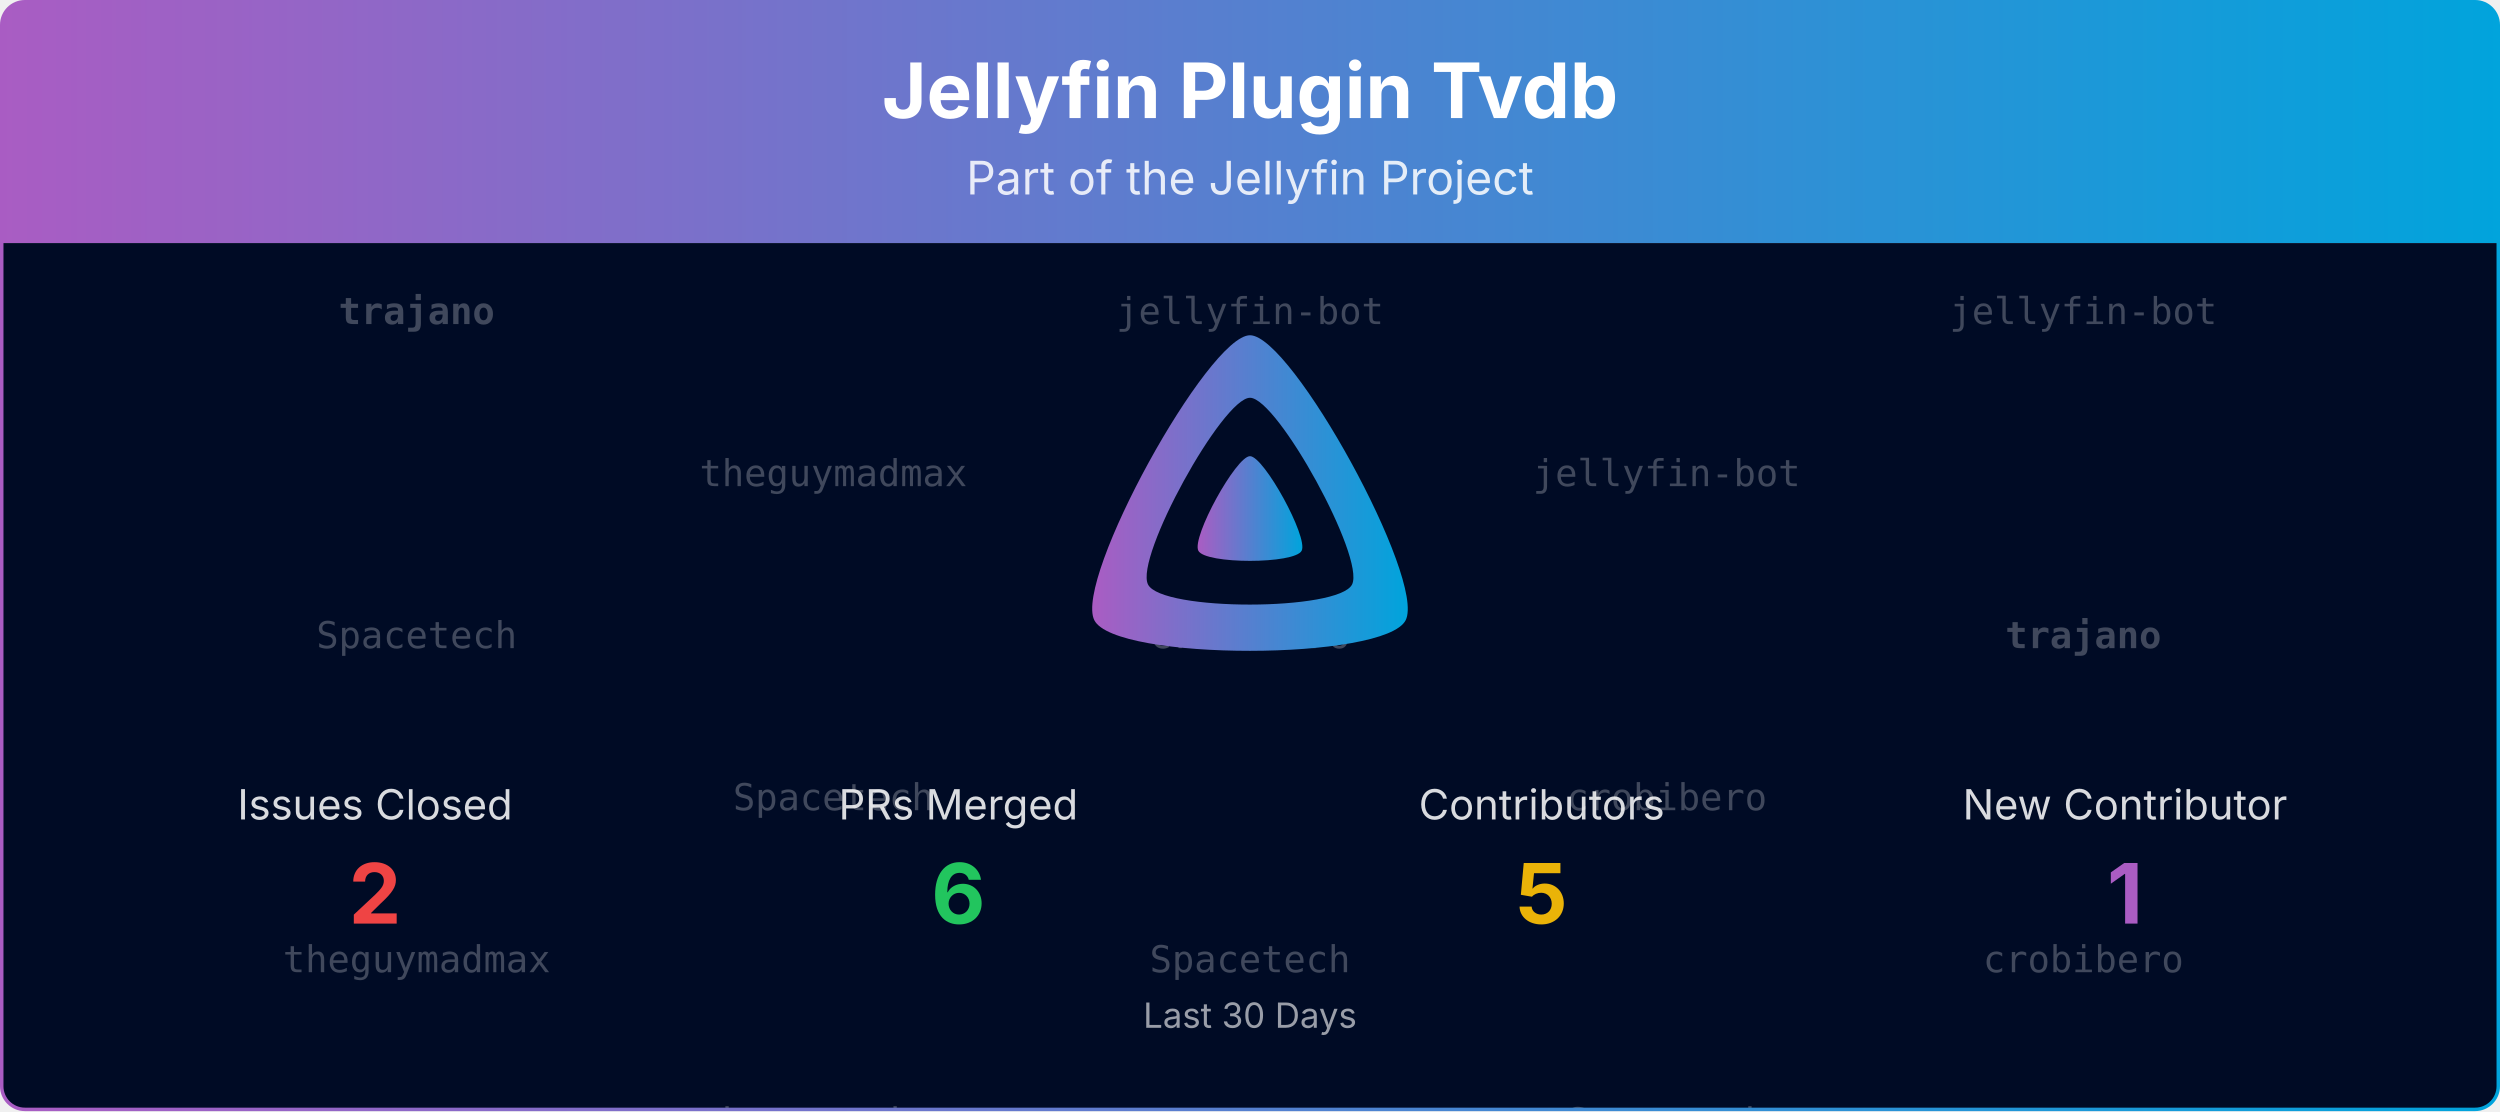
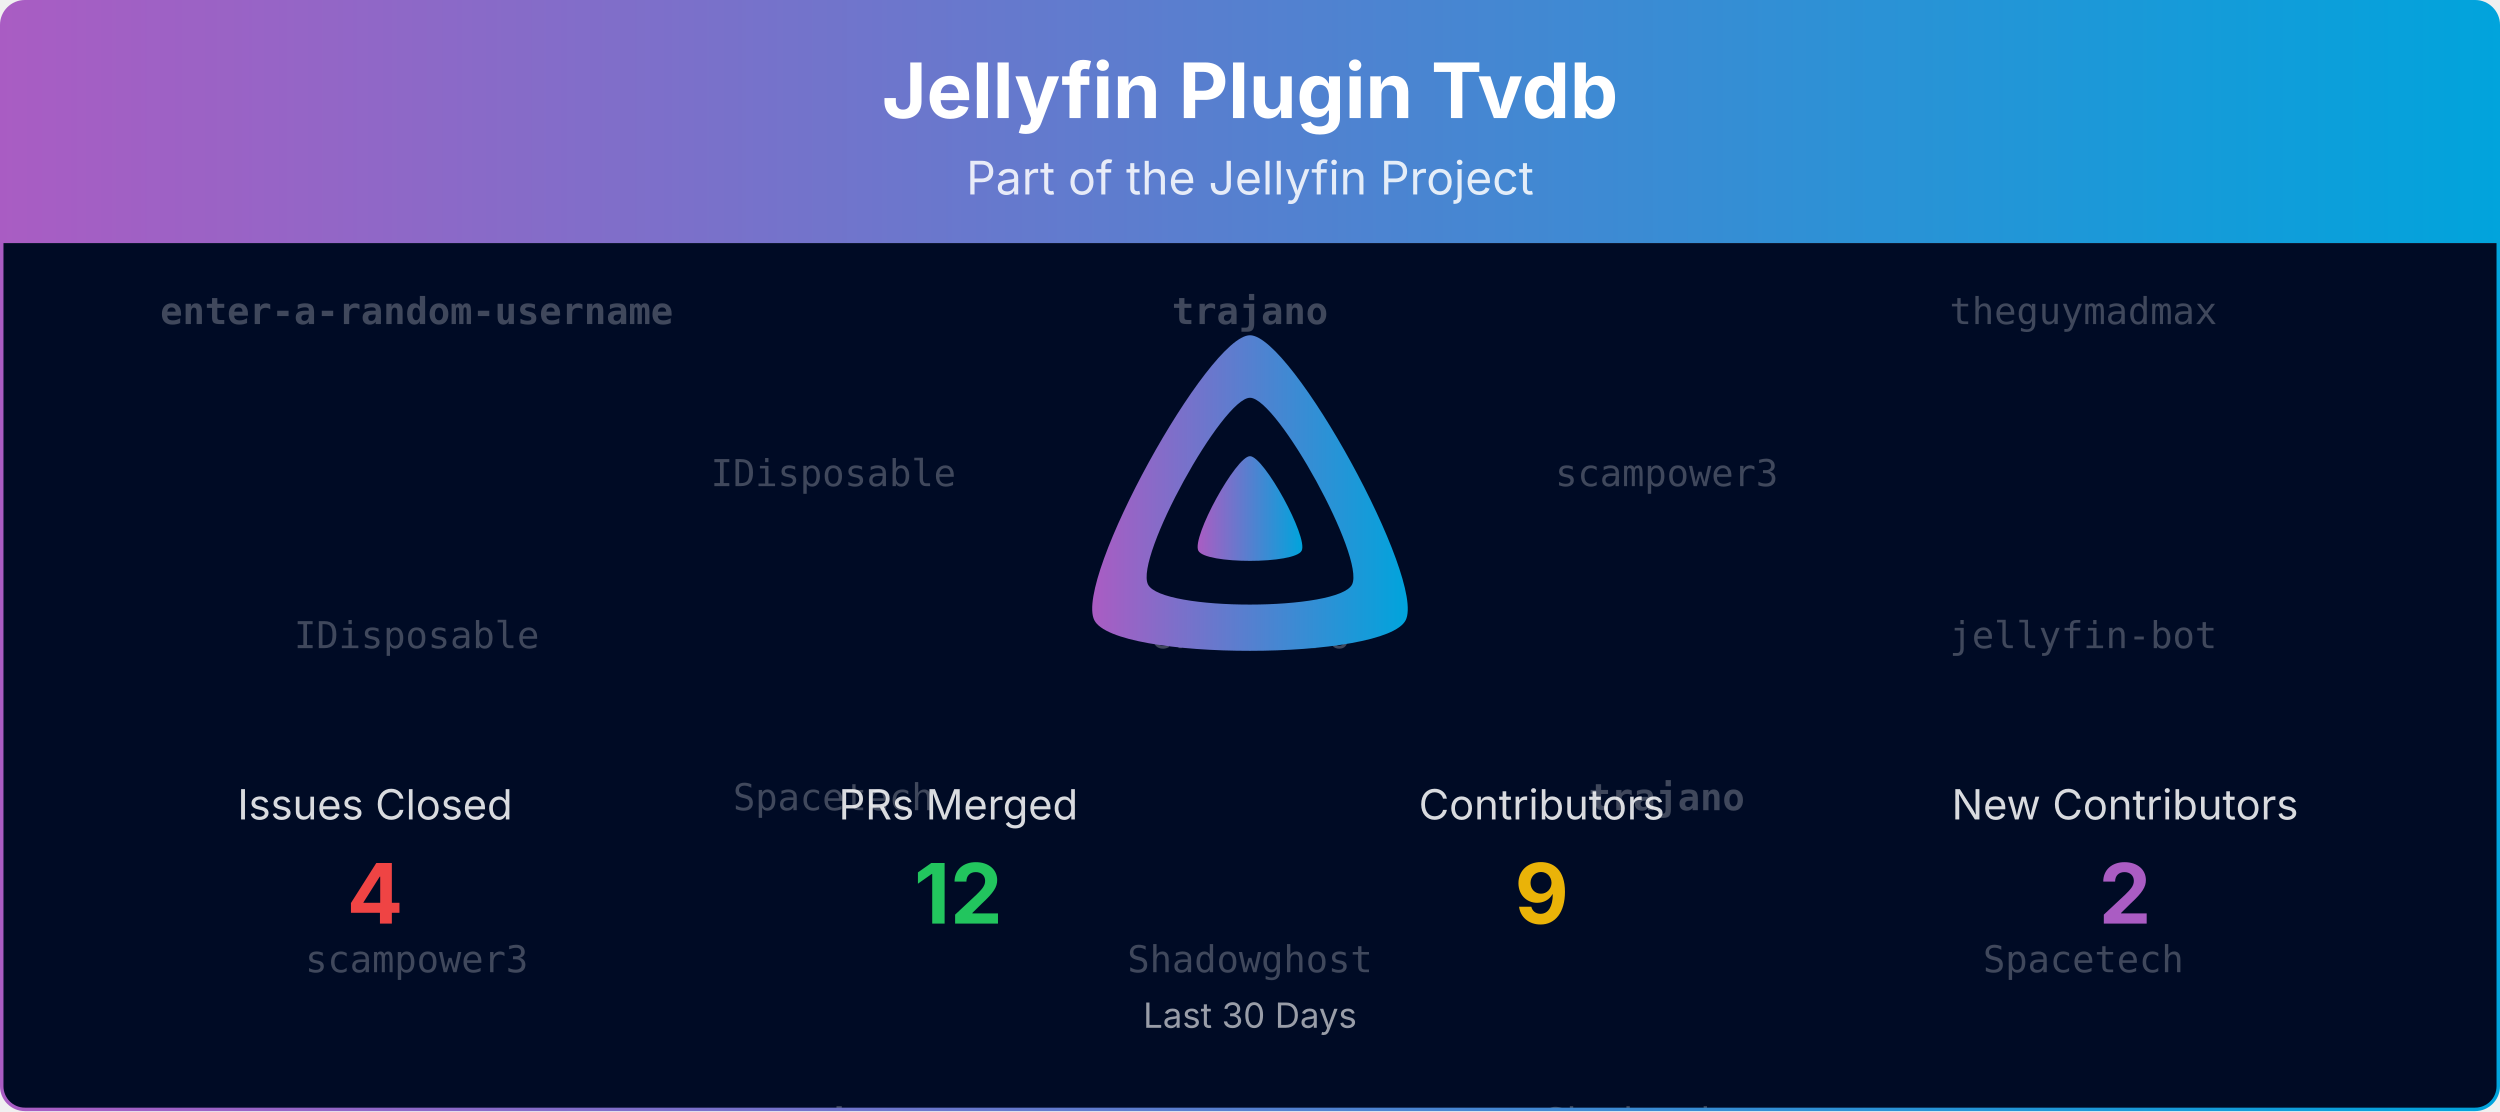
<svg xmlns="http://www.w3.org/2000/svg" viewBox="0 0 1080 480" width="100%" role="img" aria-label="Jellyfin Plugin Tvdb">
  <defs>
    <linearGradient id="banner-jellyfin-plugin-tvdb-grad" x1="0" y1="0" x2="1" y2="0">
      <stop offset="0%" stop-color="#AA5CC3" />
      <stop offset="100%" stop-color="#00A4DC" />
    </linearGradient>
    <clipPath id="banner-jellyfin-plugin-tvdb-grad-clip">
      <rect x="0.75" y="0.75" width="1078.5" height="478.5" rx="10" ry="10" />
    </clipPath>
  </defs>
  <defs>
    <clipPath id="banner-jellyfin-plugin-tvdb-grad-rain-clip">
      <rect x="0.75" y="105" width="1078.5" height="374.25" />
    </clipPath>
  </defs>
  <g clip-path="url(#banner-jellyfin-plugin-tvdb-grad-clip)">
    <path d="M0.75,10.75 A10.0,10.0 0 0 1 10.75,0.75 L1069.25,0.75 A10.0,10.0 0 0 1 1079.25,10.75 L1079.25,105.00 L0.75,105.00 Z" fill="url(#banner-jellyfin-plugin-tvdb-grad)" />
    <text x="540.0" y="51" text-anchor="middle" font-size="33" font-weight="700" font-family="Plus Jakarta Sans, system-ui, -apple-system, Segoe UI, sans-serif" fill="#ffffff">Jellyfin Plugin Tvdb</text>
    <text x="540.0" y="84" text-anchor="middle" font-size="20" font-family="Plus Jakarta Sans, system-ui, -apple-system, Segoe UI, sans-serif" fill="#ffffff" opacity="0.85">Part of the Jellyfin Project</text>
    <rect x="0.75" y="105" width="1078.5" height="374.25" fill="#000b25" />
    <g opacity="0.25" clip-path="url(#banner-jellyfin-plugin-tvdb-grad-rain-clip)" font-family="ui-monospace, SFMono-Regular, Menlo, Consolas, monospace" font-size="16" fill="#ffffff" text-anchor="middle">
      <g transform="translate(180.00,105)">
        <g>
          <animateTransform attributeName="transform" type="translate" values="0,-420;0,0" dur="10.00s" begin="-0.00s" repeatCount="indefinite" />
-           <text y="35.0" font-weight="700">trajano</text>
-           <text y="175.0">Spacetech</text>
-           <text y="315.0">theguymadmax</text>
-           <text y="455.0" font-weight="700">trajano</text>
-           <text y="595.0">Spacetech</text>
-           <text y="735.0">theguymadmax</text>
+           <text y="35.0" font-weight="700">enter-a-random-username</text>
+           <text y="175.0">IDisposable</text>
+           <text y="315.0">scampower3</text>
+           <text y="455.0" font-weight="700">enter-a-random-username</text>
+           <text y="595.0">IDisposable</text>
+           <text y="735.0">scampower3</text>
        </g>
      </g>
      <g transform="translate(540.00,105)">
        <g>
          <animateTransform attributeName="transform" type="translate" values="0,-420;0,0" dur="10.00s" begin="-1.91s" repeatCount="indefinite" />
-           <text y="35.0">jellyfin-bot</text>
+           <text y="35.0" font-weight="700">trajano</text>
          <text y="175.0">crobibero</text>
-           <text y="315.0">Spacetech</text>
-           <text y="455.0">jellyfin-bot</text>
+           <text y="315.0">Shadowghost</text>
+           <text y="455.0" font-weight="700">trajano</text>
          <text y="595.0">crobibero</text>
-           <text y="735.0">Spacetech</text>
+           <text y="735.0">Shadowghost</text>
        </g>
      </g>
      <g transform="translate(900.00,105)">
        <g>
          <animateTransform attributeName="transform" type="translate" values="0,-420;0,0" dur="10.00s" begin="-3.82s" repeatCount="indefinite" />
-           <text y="35.0">jellyfin-bot</text>
-           <text y="175.0" font-weight="700">trajano</text>
-           <text y="315.0">crobibero</text>
-           <text y="455.0">jellyfin-bot</text>
-           <text y="595.0" font-weight="700">trajano</text>
-           <text y="735.0">crobibero</text>
+           <text y="35.0">theguymadmax</text>
+           <text y="175.0">jellyfin-bot</text>
+           <text y="315.0">Spacetech</text>
+           <text y="455.0">theguymadmax</text>
+           <text y="595.0">jellyfin-bot</text>
+           <text y="735.0">Spacetech</text>
        </g>
      </g>
      <g transform="translate(360.00,105)">
        <g>
          <animateTransform attributeName="transform" type="translate" values="0,-420;0,0" dur="10.00s" begin="-5.73s" repeatCount="indefinite" />
-           <text y="105.0">theguymadmax</text>
+           <text y="105.0">IDisposable</text>
          <text y="245.0">Spacetech</text>
-           <text y="385.0">theguymadmax</text>
-           <text y="525.0">theguymadmax</text>
+           <text y="385.0" font-weight="700">enter-a-random-username</text>
+           <text y="525.0">IDisposable</text>
          <text y="665.0">Spacetech</text>
-           <text y="805.0">theguymadmax</text>
+           <text y="805.0" font-weight="700">enter-a-random-username</text>
        </g>
      </g>
      <g transform="translate(720.00,105)">
        <g>
          <animateTransform attributeName="transform" type="translate" values="0,-420;0,0" dur="10.00s" begin="-7.64s" repeatCount="indefinite" />
-           <text y="105.0">jellyfin-bot</text>
-           <text y="245.0">crobibero</text>
-           <text y="385.0">Spacetech</text>
-           <text y="525.0">jellyfin-bot</text>
-           <text y="665.0">crobibero</text>
-           <text y="805.0">Spacetech</text>
+           <text y="105.0">scampower3</text>
+           <text y="245.0" font-weight="700">trajano</text>
+           <text y="385.0">Shadowghost</text>
+           <text y="525.0">scampower3</text>
+           <text y="665.0" font-weight="700">trajano</text>
+           <text y="805.0">Shadowghost</text>
        </g>
      </g>
    </g>
    <g transform="translate(465.00,138.00) scale(0.29297)">
      <path fill="url(#banner-jellyfin-plugin-tvdb-grad)" fill-rule="evenodd" d="M256,23.3c-61.6,0-259.8,359.4-229.6,420.1s429.3,60,459.2,0S317.6,23.3,256,23.3zM406.5,390.8c-19.6,39.3-281.1,39.8-300.9,0s110.1-275.3,150.4-275.3S426.1,351.4,406.5,390.8z" />
      <path fill="url(#banner-jellyfin-plugin-tvdb-grad)" d="M256,201.6c-20.4,0-86.2,119.3-76.2,139.4s142.5,19.9,152.4,0S276.5,201.6,256,201.6z" />
    </g>
    <text x="162.0" y="354.0" text-anchor="middle" font-size="18" font-family="Plus Jakarta Sans, system-ui, -apple-system, Segoe UI, sans-serif" fill="#ffffff" opacity="0.85">Issues Closed</text>
-     <text x="162.0" y="399.0" text-anchor="middle" font-size="36" font-weight="700" font-family="Plus Jakarta Sans, system-ui, -apple-system, Segoe UI, sans-serif" fill="#ef4444">2</text>
+     <text x="162.0" y="399.0" text-anchor="middle" font-size="36" font-weight="700" font-family="Plus Jakarta Sans, system-ui, -apple-system, Segoe UI, sans-serif" fill="#ef4444">4</text>
    <text x="414.0" y="354.0" text-anchor="middle" font-size="18" font-family="Plus Jakarta Sans, system-ui, -apple-system, Segoe UI, sans-serif" fill="#ffffff" opacity="0.85">PRs Merged</text>
-     <text x="414.0" y="399.0" text-anchor="middle" font-size="36" font-weight="700" font-family="Plus Jakarta Sans, system-ui, -apple-system, Segoe UI, sans-serif" fill="#22c55e">6</text>
+     <text x="414.0" y="399.0" text-anchor="middle" font-size="36" font-weight="700" font-family="Plus Jakarta Sans, system-ui, -apple-system, Segoe UI, sans-serif" fill="#22c55e">12</text>
    <text x="666.0" y="354.0" text-anchor="middle" font-size="18" font-family="Plus Jakarta Sans, system-ui, -apple-system, Segoe UI, sans-serif" fill="#ffffff" opacity="0.85">Contributors</text>
-     <text x="666.0" y="399.0" text-anchor="middle" font-size="36" font-weight="700" font-family="Plus Jakarta Sans, system-ui, -apple-system, Segoe UI, sans-serif" fill="#eab308">5</text>
-     <text x="918.0" y="354.0" text-anchor="middle" font-size="18" font-family="Plus Jakarta Sans, system-ui, -apple-system, Segoe UI, sans-serif" fill="#ffffff" opacity="0.85">New Contributor</text>
-     <text x="918.0" y="399.0" text-anchor="middle" font-size="36" font-weight="700" font-family="Plus Jakarta Sans, system-ui, -apple-system, Segoe UI, sans-serif" fill="#AA5CC3">1</text>
+     <text x="666.0" y="399.0" text-anchor="middle" font-size="36" font-weight="700" font-family="Plus Jakarta Sans, system-ui, -apple-system, Segoe UI, sans-serif" fill="#eab308">9</text>
+     <text x="918.0" y="354.0" text-anchor="middle" font-size="18" font-family="Plus Jakarta Sans, system-ui, -apple-system, Segoe UI, sans-serif" fill="#ffffff" opacity="0.85">New Contributors</text>
+     <text x="918.0" y="399.0" text-anchor="middle" font-size="36" font-weight="700" font-family="Plus Jakarta Sans, system-ui, -apple-system, Segoe UI, sans-serif" fill="#AA5CC3">2</text>
    <text x="540.0" y="444.0" text-anchor="middle" font-size="15" font-family="Plus Jakarta Sans, system-ui, -apple-system, Segoe UI, sans-serif" fill="#ffffff" opacity="0.6">Last 30 Days</text>
  </g>
  <rect x="0.75" y="0.75" width="1078.5" height="478.5" rx="10" ry="10" fill="none" stroke="url(#banner-jellyfin-plugin-tvdb-grad)" stroke-width="1.5" />
</svg>
